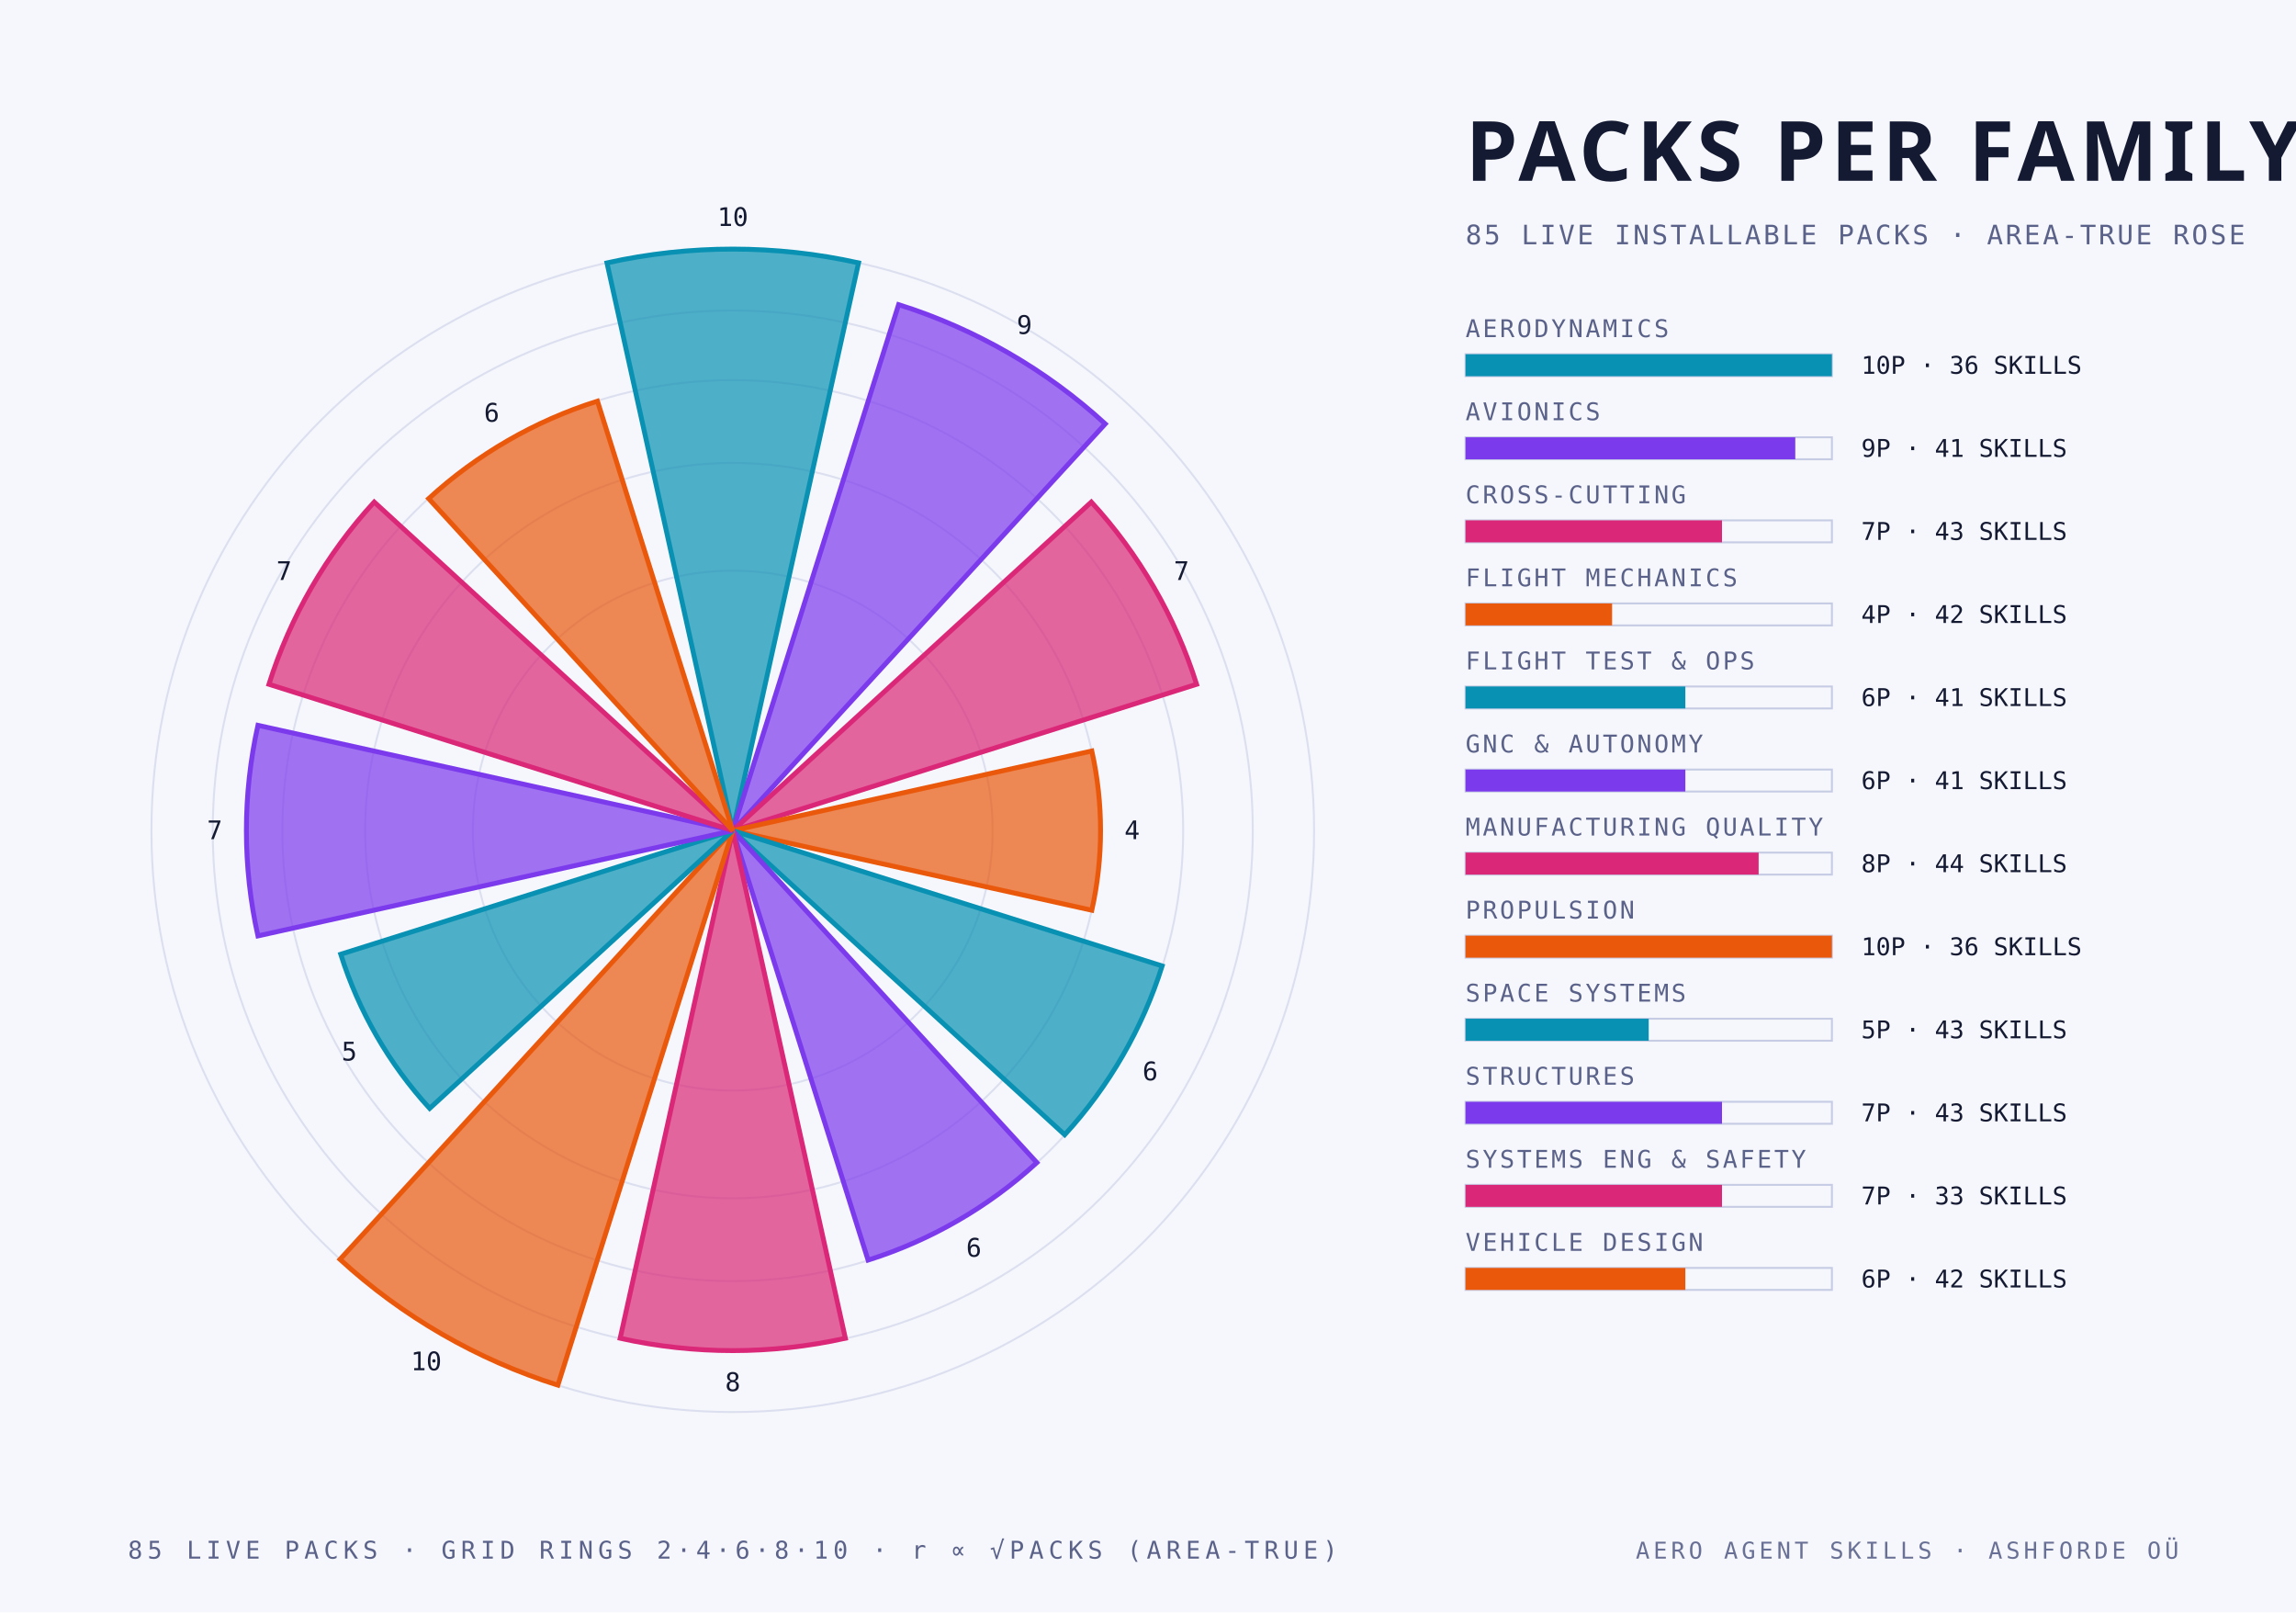
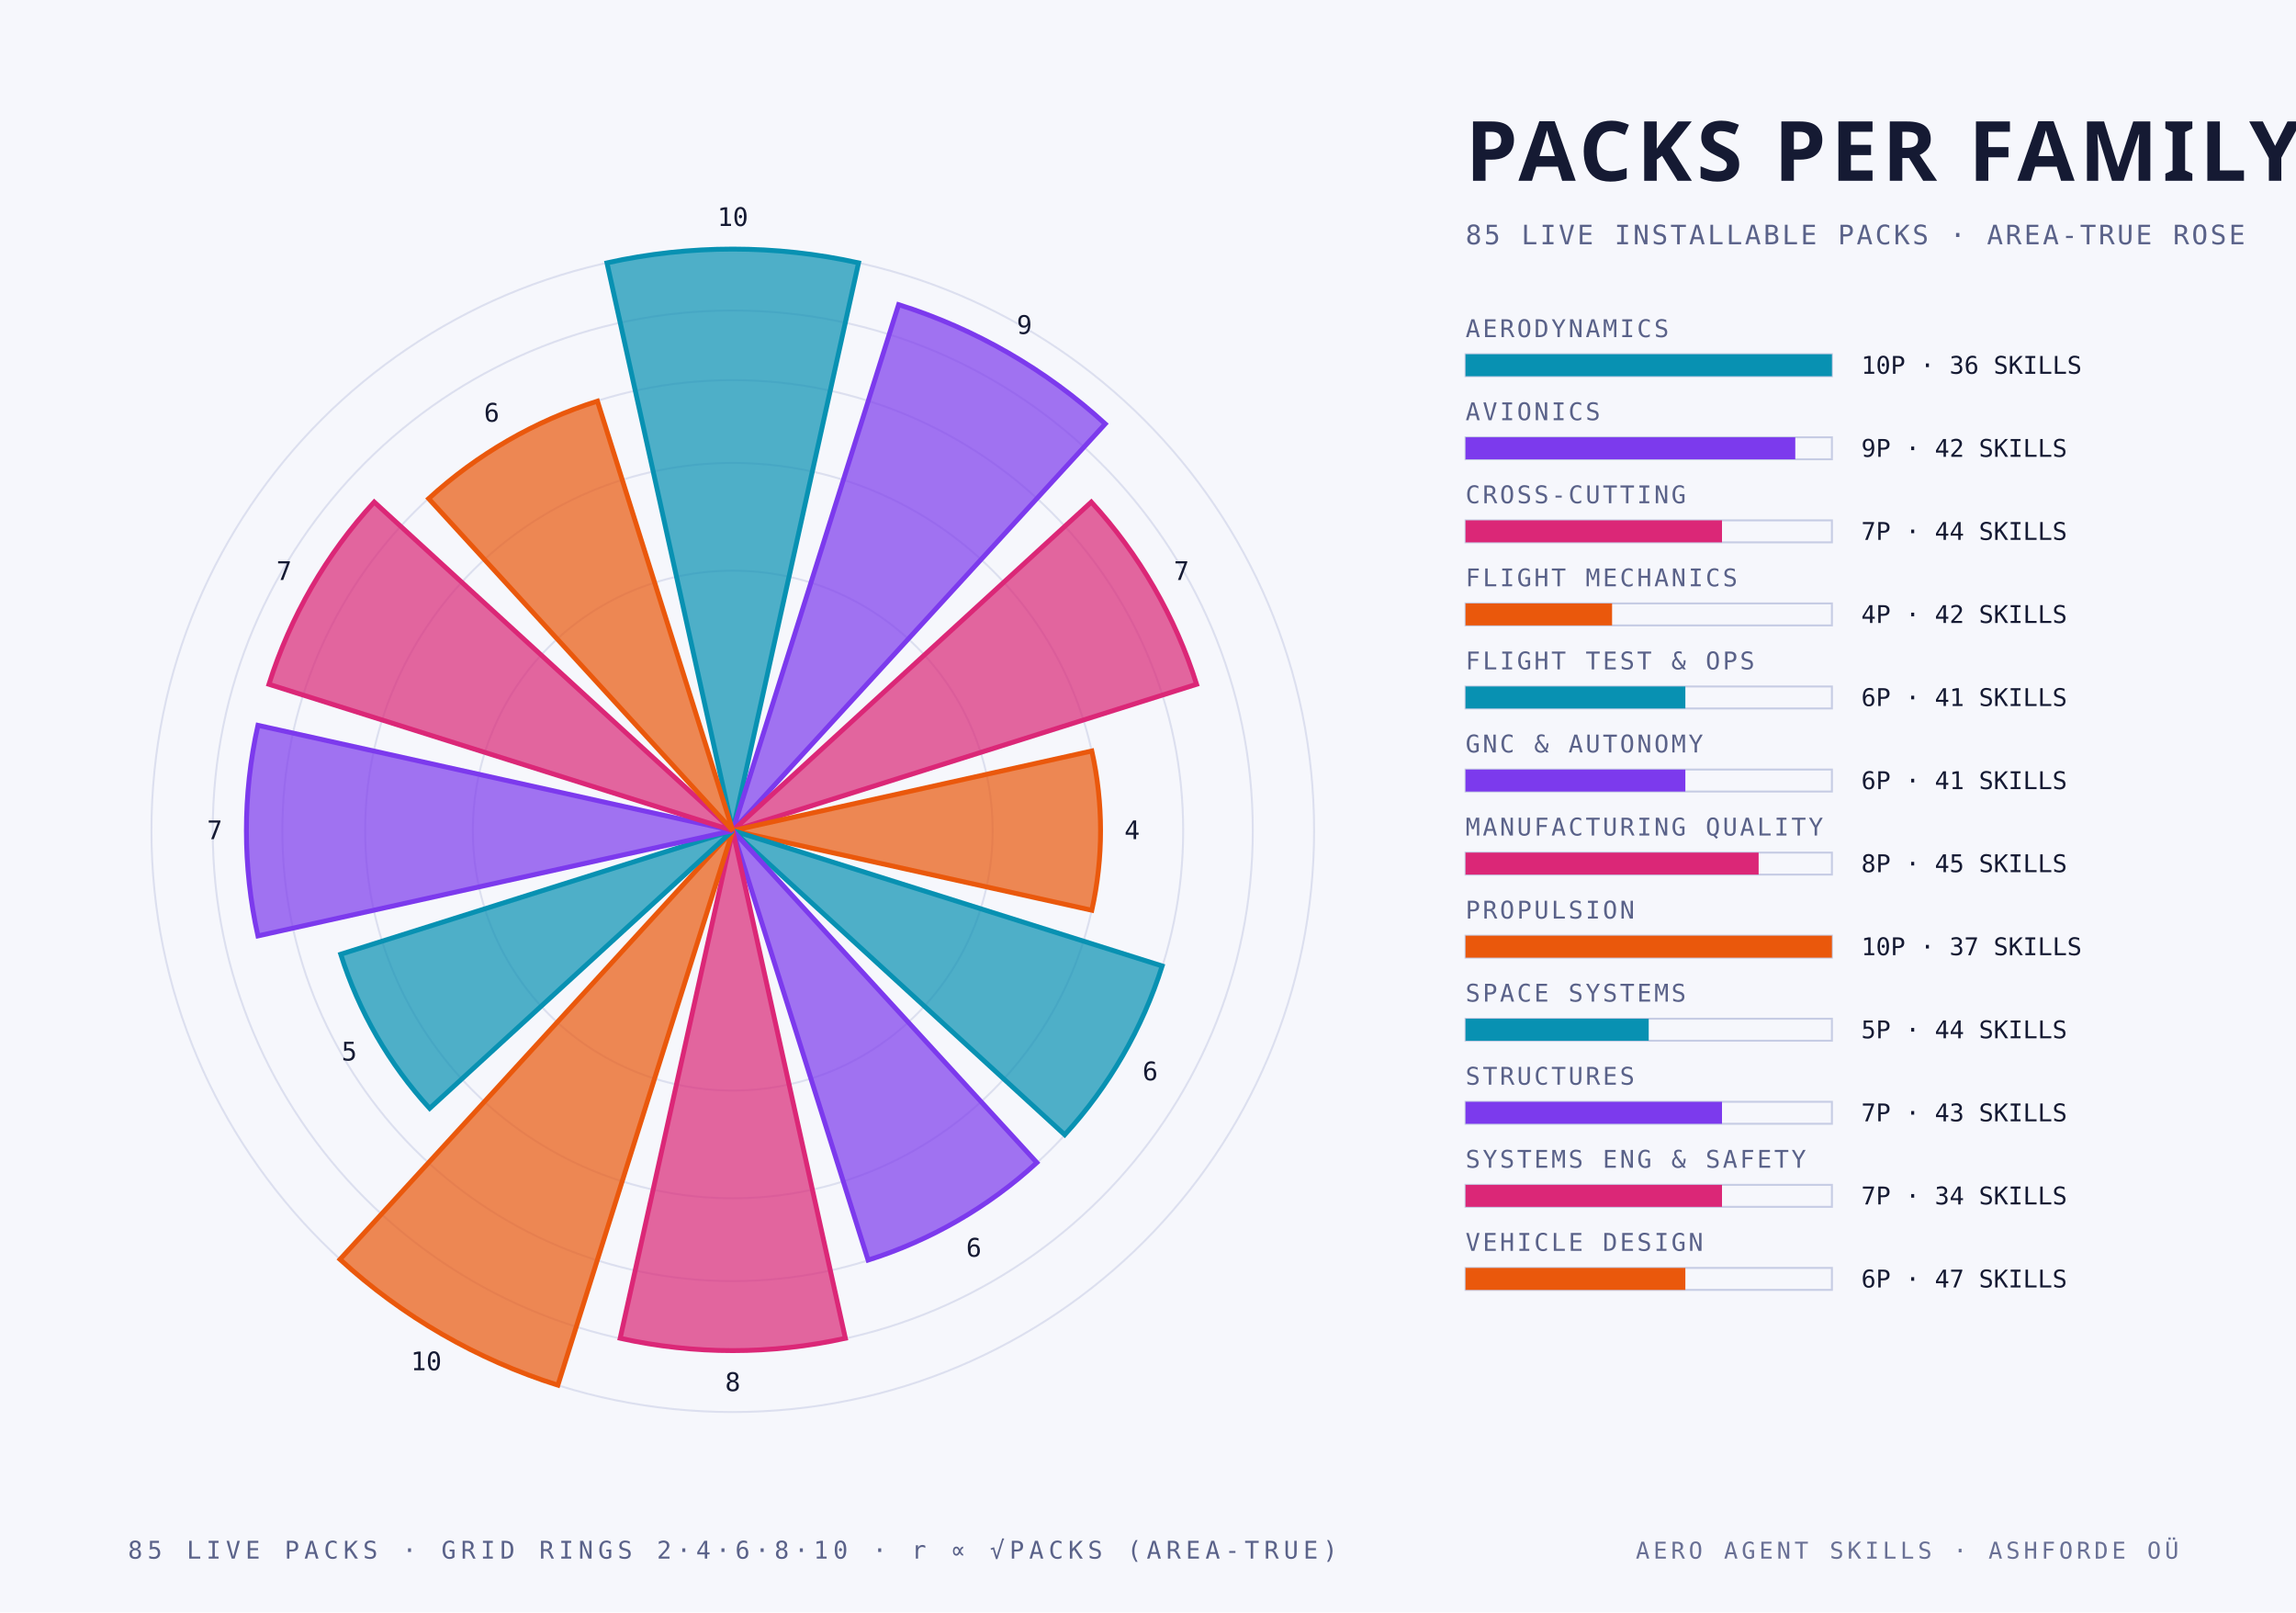
<svg xmlns="http://www.w3.org/2000/svg" width="940" height="660" viewBox="0 0 940 660">
  <style>
    .mono { font-family: "JetBrains Mono", "IBM Plex Mono", "Menlo", monospace; }
    .cond { font-family: "Barlow Condensed", "DIN Condensed", "Arial Narrow", sans-serif; font-weight: 700; text-transform: uppercase; }
    .serif { font-family: "Instrument Serif", Georgia, serif; font-style: italic; }
  </style>
  <rect width="940" height="660" fill="#f6f7fc" />
  <circle cx="300" cy="340" r="106.4" fill="none" stroke="#c6cce4" stroke-width="0.8" stroke-opacity="0.55" />
  <circle cx="300" cy="340" r="150.5" fill="none" stroke="#c6cce4" stroke-width="0.8" stroke-opacity="0.55" />
  <circle cx="300" cy="340" r="184.4" fill="none" stroke="#c6cce4" stroke-width="0.8" stroke-opacity="0.55" />
  <circle cx="300" cy="340" r="212.9" fill="none" stroke="#c6cce4" stroke-width="0.8" stroke-opacity="0.55" />
  <circle cx="300" cy="340" r="238.0" fill="none" stroke="#c6cce4" stroke-width="0.8" stroke-opacity="0.55" />
  <path d="M 300 340 L 248.5 107.6 A 238.0 238.0 0 0 1 351.5 107.6 Z" fill="#0891b2" fill-opacity="0.70" stroke="#0891b2" stroke-width="2" />
  <text class="mono" x="300.0" y="92.5" text-anchor="middle" font-size="10.5" fill="#151a33">10</text>
  <path d="M 300 340 L 367.9 124.7 A 225.8 225.8 0 0 1 452.5 173.5 Z" fill="#7c3aed" fill-opacity="0.70" stroke="#7c3aed" stroke-width="2" />
  <text class="mono" x="419.4" y="136.7" text-anchor="middle" font-size="10.5" fill="#151a33">9</text>
  <path d="M 300 340 L 446.8 205.5 A 199.1 199.1 0 0 1 489.9 280.1 Z" fill="#db2777" fill-opacity="0.70" stroke="#db2777" stroke-width="2" />
  <text class="mono" x="483.7" y="237.4" text-anchor="middle" font-size="10.5" fill="#151a33">7</text>
  <path d="M 300 340 L 447.0 307.4 A 150.5 150.5 0 0 1 447.0 372.6 Z" fill="#ea580c" fill-opacity="0.70" stroke="#ea580c" stroke-width="2" />
  <text class="mono" x="463.5" y="343.5" text-anchor="middle" font-size="10.5" fill="#151a33">4</text>
  <path d="M 300 340 L 475.8 395.4 A 184.4 184.4 0 0 1 435.9 464.5 Z" fill="#0891b2" fill-opacity="0.70" stroke="#0891b2" stroke-width="2" />
  <text class="mono" x="470.9" y="442.2" text-anchor="middle" font-size="10.5" fill="#151a33">6</text>
  <path d="M 300 340 L 424.5 475.9 A 184.4 184.4 0 0 1 355.4 515.8 Z" fill="#7c3aed" fill-opacity="0.70" stroke="#7c3aed" stroke-width="2" />
  <text class="mono" x="398.7" y="514.4" text-anchor="middle" font-size="10.5" fill="#151a33">6</text>
  <path d="M 300 340 L 346.1 547.8 A 212.9 212.9 0 0 1 253.9 547.8 Z" fill="#db2777" fill-opacity="0.70" stroke="#db2777" stroke-width="2" />
  <text class="mono" x="300.0" y="569.4" text-anchor="middle" font-size="10.5" fill="#151a33">8</text>
  <path d="M 300 340 L 228.4 567.0 A 238.0 238.0 0 0 1 139.2 515.5 Z" fill="#ea580c" fill-opacity="0.70" stroke="#ea580c" stroke-width="2" />
  <text class="mono" x="174.5" y="560.9" text-anchor="middle" font-size="10.5" fill="#151a33">10</text>
  <path d="M 300 340 L 175.9 453.7 A 168.3 168.3 0 0 1 139.5 390.6 Z" fill="#0891b2" fill-opacity="0.70" stroke="#0891b2" stroke-width="2" />
  <text class="mono" x="143.0" y="434.1" text-anchor="middle" font-size="10.5" fill="#151a33">5</text>
  <path d="M 300 340 L 105.6 383.1 A 199.1 199.1 0 0 1 105.6 296.9 Z" fill="#7c3aed" fill-opacity="0.70" stroke="#7c3aed" stroke-width="2" />
  <text class="mono" x="87.9" y="343.5" text-anchor="middle" font-size="10.5" fill="#151a33">7</text>
  <path d="M 300 340 L 110.1 280.1 A 199.1 199.1 0 0 1 153.2 205.5 Z" fill="#db2777" fill-opacity="0.70" stroke="#db2777" stroke-width="2" />
  <text class="mono" x="116.3" y="237.4" text-anchor="middle" font-size="10.5" fill="#151a33">7</text>
  <path d="M 300 340 L 175.5 204.1 A 184.4 184.4 0 0 1 244.6 164.2 Z" fill="#ea580c" fill-opacity="0.70" stroke="#ea580c" stroke-width="2" />
  <text class="mono" x="201.3" y="172.6" text-anchor="middle" font-size="10.5" fill="#151a33">6</text>
  <text class="cond" x="600.0" y="74.0" text-anchor="start" font-size="34" fill="#151a33" letter-spacing="2">PACKS PER FAMILY</text>
  <text class="mono" x="600.0" y="100.0" text-anchor="start" font-size="11" fill="#5a6289" letter-spacing="1">85 LIVE INSTALLABLE PACKS · AREA-TRUE ROSE</text>
  <text class="mono" x="600.0" y="138.0" text-anchor="start" font-size="10" fill="#5a6289" letter-spacing="1">AERODYNAMICS</text>
  <rect x="600" y="145" width="150" height="9" fill="none" stroke="#c6cce4" stroke-width="0.8" />
  <rect x="600" y="145" width="150.0" height="9" fill="#0891b2" />
  <text class="mono" x="762.0" y="153.0" text-anchor="start" font-size="10" fill="#151a33">10P · 36 SKILLS</text>
  <text class="mono" x="600.0" y="172.0" text-anchor="start" font-size="10" fill="#5a6289" letter-spacing="1">AVIONICS</text>
  <rect x="600" y="179" width="150" height="9" fill="none" stroke="#c6cce4" stroke-width="0.8" />
  <rect x="600" y="179" width="135.0" height="9" fill="#7c3aed" />
-   <text class="mono" x="762.0" y="187.0" text-anchor="start" font-size="10" fill="#151a33">9P · 41 SKILLS</text>
+   <text class="mono" x="762.0" y="187.0" text-anchor="start" font-size="10" fill="#151a33">9P · 42 SKILLS</text>
  <text class="mono" x="600.0" y="206.0" text-anchor="start" font-size="10" fill="#5a6289" letter-spacing="1">CROSS-CUTTING</text>
  <rect x="600" y="213" width="150" height="9" fill="none" stroke="#c6cce4" stroke-width="0.8" />
  <rect x="600" y="213" width="105.0" height="9" fill="#db2777" />
-   <text class="mono" x="762.0" y="221.0" text-anchor="start" font-size="10" fill="#151a33">7P · 43 SKILLS</text>
+   <text class="mono" x="762.0" y="221.0" text-anchor="start" font-size="10" fill="#151a33">7P · 44 SKILLS</text>
  <text class="mono" x="600.0" y="240.0" text-anchor="start" font-size="10" fill="#5a6289" letter-spacing="1">FLIGHT MECHANICS</text>
  <rect x="600" y="247" width="150" height="9" fill="none" stroke="#c6cce4" stroke-width="0.8" />
  <rect x="600" y="247" width="60.0" height="9" fill="#ea580c" />
  <text class="mono" x="762.0" y="255.0" text-anchor="start" font-size="10" fill="#151a33">4P · 42 SKILLS</text>
  <text class="mono" x="600.0" y="274.0" text-anchor="start" font-size="10" fill="#5a6289" letter-spacing="1">FLIGHT TEST &amp; OPS</text>
  <rect x="600" y="281" width="150" height="9" fill="none" stroke="#c6cce4" stroke-width="0.8" />
  <rect x="600" y="281" width="90.0" height="9" fill="#0891b2" />
  <text class="mono" x="762.0" y="289.0" text-anchor="start" font-size="10" fill="#151a33">6P · 41 SKILLS</text>
  <text class="mono" x="600.0" y="308.0" text-anchor="start" font-size="10" fill="#5a6289" letter-spacing="1">GNC &amp; AUTONOMY</text>
  <rect x="600" y="315" width="150" height="9" fill="none" stroke="#c6cce4" stroke-width="0.8" />
  <rect x="600" y="315" width="90.0" height="9" fill="#7c3aed" />
  <text class="mono" x="762.0" y="323.0" text-anchor="start" font-size="10" fill="#151a33">6P · 41 SKILLS</text>
  <text class="mono" x="600.0" y="342.0" text-anchor="start" font-size="10" fill="#5a6289" letter-spacing="1">MANUFACTURING QUALITY</text>
  <rect x="600" y="349" width="150" height="9" fill="none" stroke="#c6cce4" stroke-width="0.8" />
  <rect x="600" y="349" width="120.0" height="9" fill="#db2777" />
-   <text class="mono" x="762.0" y="357.0" text-anchor="start" font-size="10" fill="#151a33">8P · 44 SKILLS</text>
+   <text class="mono" x="762.0" y="357.0" text-anchor="start" font-size="10" fill="#151a33">8P · 45 SKILLS</text>
  <text class="mono" x="600.0" y="376.0" text-anchor="start" font-size="10" fill="#5a6289" letter-spacing="1">PROPULSION</text>
  <rect x="600" y="383" width="150" height="9" fill="none" stroke="#c6cce4" stroke-width="0.8" />
  <rect x="600" y="383" width="150.0" height="9" fill="#ea580c" />
-   <text class="mono" x="762.0" y="391.0" text-anchor="start" font-size="10" fill="#151a33">10P · 36 SKILLS</text>
+   <text class="mono" x="762.0" y="391.0" text-anchor="start" font-size="10" fill="#151a33">10P · 37 SKILLS</text>
  <text class="mono" x="600.0" y="410.0" text-anchor="start" font-size="10" fill="#5a6289" letter-spacing="1">SPACE SYSTEMS</text>
  <rect x="600" y="417" width="150" height="9" fill="none" stroke="#c6cce4" stroke-width="0.8" />
  <rect x="600" y="417" width="75.0" height="9" fill="#0891b2" />
-   <text class="mono" x="762.0" y="425.0" text-anchor="start" font-size="10" fill="#151a33">5P · 43 SKILLS</text>
+   <text class="mono" x="762.0" y="425.0" text-anchor="start" font-size="10" fill="#151a33">5P · 44 SKILLS</text>
  <text class="mono" x="600.0" y="444.0" text-anchor="start" font-size="10" fill="#5a6289" letter-spacing="1">STRUCTURES</text>
  <rect x="600" y="451" width="150" height="9" fill="none" stroke="#c6cce4" stroke-width="0.8" />
  <rect x="600" y="451" width="105.0" height="9" fill="#7c3aed" />
  <text class="mono" x="762.0" y="459.0" text-anchor="start" font-size="10" fill="#151a33">7P · 43 SKILLS</text>
  <text class="mono" x="600.0" y="478.0" text-anchor="start" font-size="10" fill="#5a6289" letter-spacing="1">SYSTEMS ENG &amp; SAFETY</text>
  <rect x="600" y="485" width="150" height="9" fill="none" stroke="#c6cce4" stroke-width="0.8" />
  <rect x="600" y="485" width="105.0" height="9" fill="#db2777" />
-   <text class="mono" x="762.0" y="493.0" text-anchor="start" font-size="10" fill="#151a33">7P · 33 SKILLS</text>
+   <text class="mono" x="762.0" y="493.0" text-anchor="start" font-size="10" fill="#151a33">7P · 34 SKILLS</text>
  <text class="mono" x="600.0" y="512.0" text-anchor="start" font-size="10" fill="#5a6289" letter-spacing="1">VEHICLE DESIGN</text>
  <rect x="600" y="519" width="150" height="9" fill="none" stroke="#c6cce4" stroke-width="0.8" />
  <rect x="600" y="519" width="90.0" height="9" fill="#ea580c" />
-   <text class="mono" x="762.0" y="527.0" text-anchor="start" font-size="10" fill="#151a33">6P · 42 SKILLS</text>
+   <text class="mono" x="762.0" y="527.0" text-anchor="start" font-size="10" fill="#151a33">6P · 47 SKILLS</text>
  <text class="mono" x="300.0" y="638.0" text-anchor="middle" font-size="10" fill="#5a6289" letter-spacing="2">85 LIVE PACKS · GRID RINGS 2·4·6·8·10 · r ∝ √PACKS (AREA-TRUE)</text>
  <text class="mono" x="892.0" y="638.0" text-anchor="end" font-size="9.5" fill="#5a6289" letter-spacing="1.5" opacity="0.9">AERO AGENT SKILLS · ASHFORDE OÜ</text>
</svg>
